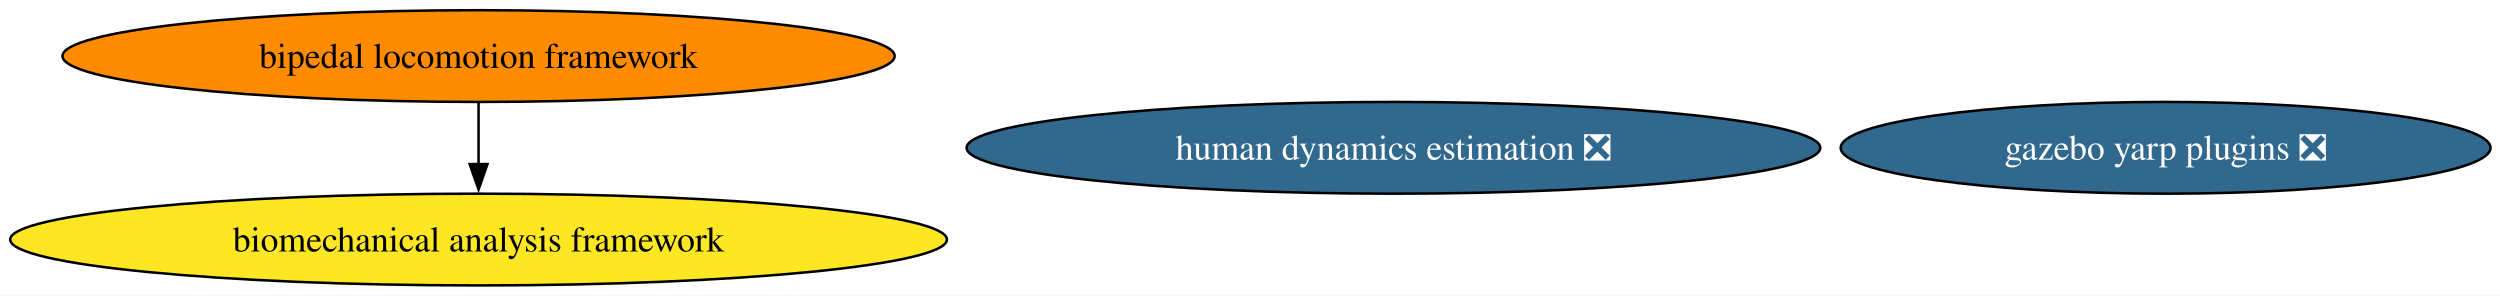
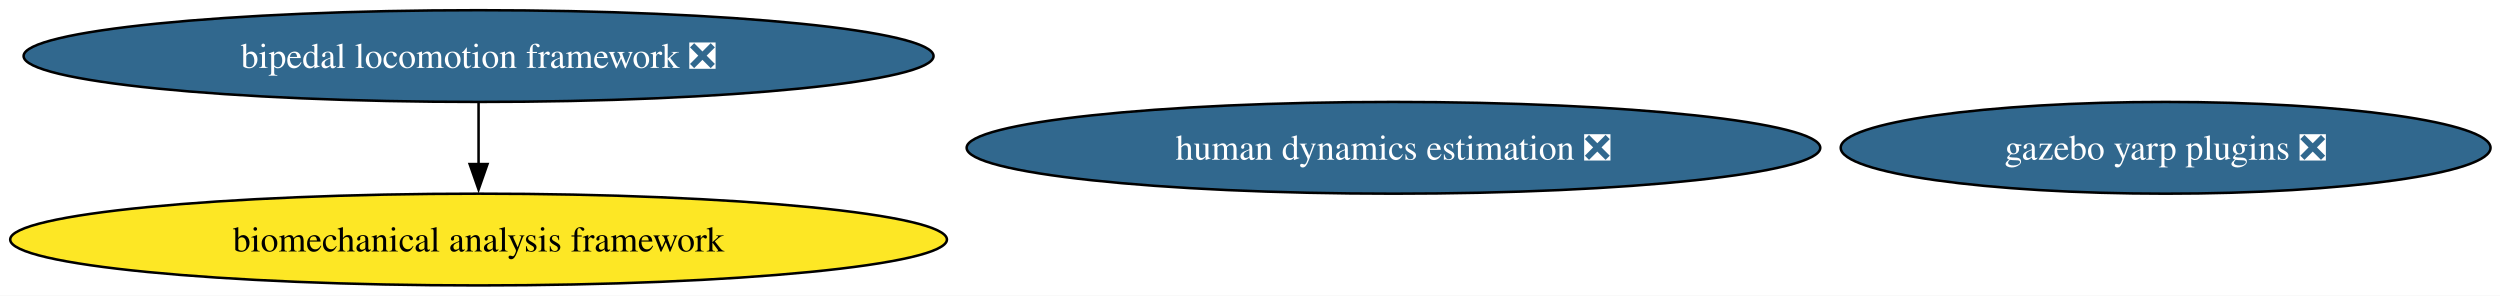
<svg xmlns="http://www.w3.org/2000/svg" xmlns:xlink="http://www.w3.org/1999/xlink" width="981pt" height="116pt" viewBox="0.00 0.00 981.00 116.00">
  <g id="graph0" class="graph" transform="scale(1 1) rotate(0) translate(4 112)">
    <polygon fill="white" stroke="none" points="-4,4 -4,-112 977.28,-112 977.28,4 -4,4" />
    <g id="node1" class="node">
      <g id="a_node1">
-         <a xlink:href="https://github.com/conda-forge/bipedal-locomotion-framework-feedstock" xlink:title="bipedal locomotion framework">
-           <ellipse fill="#ff8c00" stroke="black" cx="183.79" cy="-90" rx="163.27" ry="18" />
-           <text xml:space="preserve" text-anchor="middle" x="183.79" y="-85.33" font-family="Times,serif" font-size="14.00">bipedal locomotion framework</text>
+         <a xlink:href="https://github.com/conda-forge/bipedal-locomotion-framework-feedstock/pull/176" xlink:title="bipedal locomotion framework ❎">
+           <ellipse fill="#31688e" stroke="black" cx="183.79" cy="-90" rx="178.53" ry="18" />
+           <text xml:space="preserve" text-anchor="middle" x="183.79" y="-85.33" font-family="Times,serif" font-size="14.00" fill="white">bipedal locomotion framework ❎</text>
        </a>
      </g>
    </g>
    <g id="node4" class="node">
      <g id="a_node4">
        <a xlink:href="https://github.com/conda-forge/biomechanical-analysis-framework-feedstock" xlink:title="biomechanical analysis framework">
          <ellipse fill="#fde725" stroke="black" cx="183.79" cy="-18" rx="183.79" ry="18" />
          <text xml:space="preserve" text-anchor="middle" x="183.79" y="-13.32" font-family="Times,serif" font-size="14.00">biomechanical analysis framework</text>
        </a>
      </g>
    </g>
    <g id="edge1" class="edge">
      <path fill="none" stroke="black" d="M183.79,-71.7C183.79,-64.41 183.79,-55.73 183.79,-47.54" />
      <polygon fill="black" stroke="black" points="187.29,-47.62 183.79,-37.62 180.29,-47.62 187.29,-47.62" />
    </g>
    <g id="node2" class="node">
      <g id="a_node2">
        <a xlink:href="https://github.com/conda-forge/gazebo-yarp-plugins-feedstock/pull/64" xlink:title="gazebo yarp plugins ❎">
          <ellipse fill="#31688e" stroke="black" cx="845.79" cy="-54" rx="127.49" ry="18" />
          <text xml:space="preserve" text-anchor="middle" x="845.79" y="-49.33" font-family="Times,serif" font-size="14.00" fill="white">gazebo yarp plugins ❎</text>
        </a>
      </g>
    </g>
    <g id="node3" class="node">
      <g id="a_node3">
        <a xlink:href="https://github.com/conda-forge/human-dynamics-estimation-feedstock/pull/43" xlink:title="human dynamics estimation ❎">
          <ellipse fill="#31688e" stroke="black" cx="542.79" cy="-54" rx="167.48" ry="18" />
          <text xml:space="preserve" text-anchor="middle" x="542.79" y="-49.33" font-family="Times,serif" font-size="14.00" fill="white">human dynamics estimation ❎</text>
        </a>
      </g>
    </g>
  </g>
</svg>
